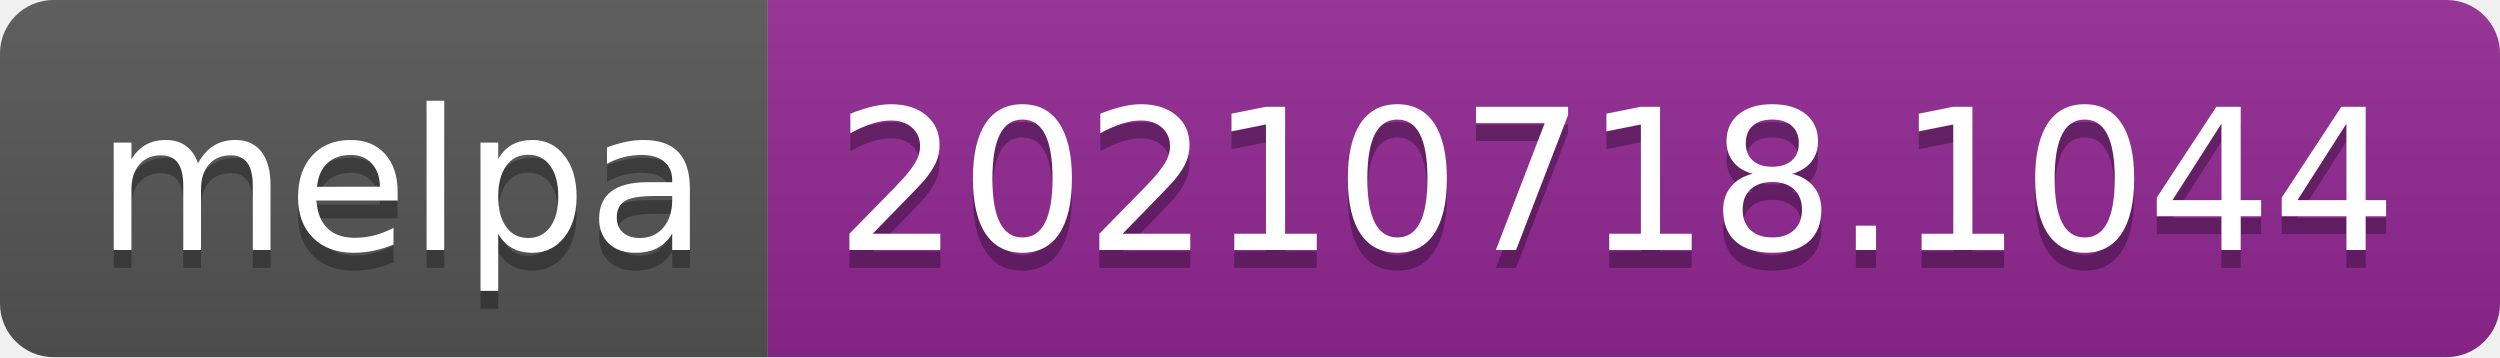
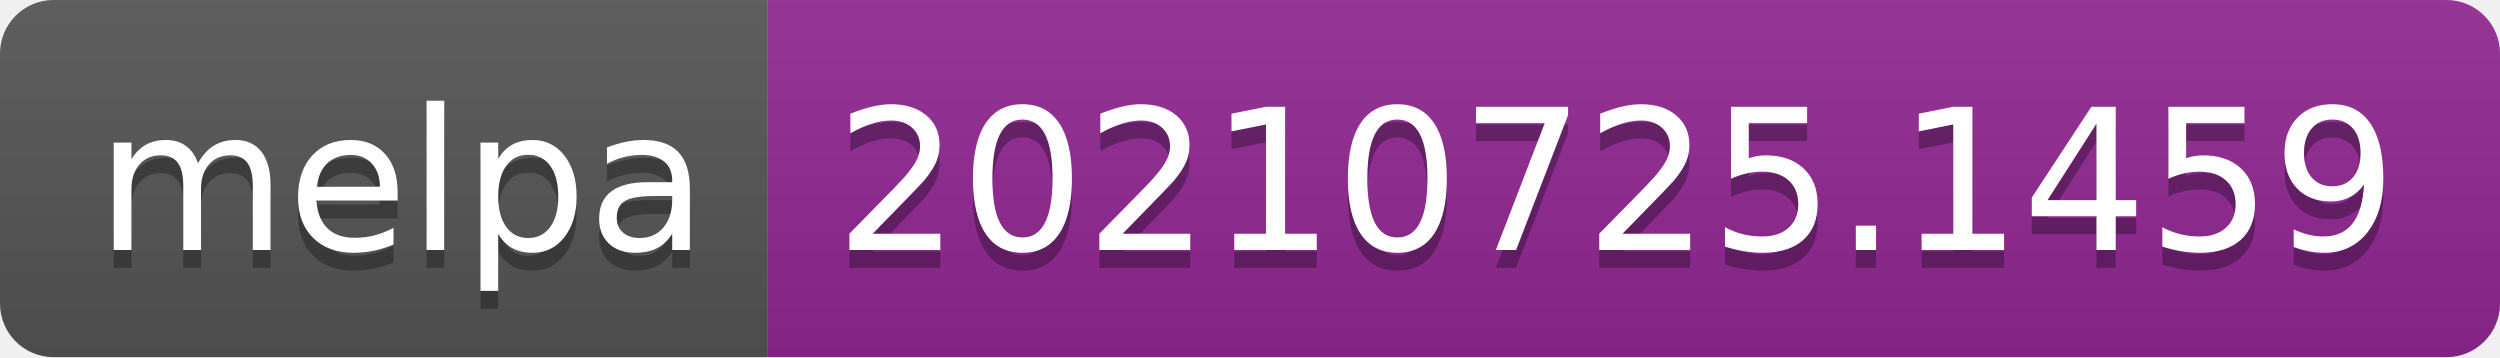
- <svg xmlns="http://www.w3.org/2000/svg" width="140" height="20" role="img" aria-label="melpa: 20210718.1044">
+ <svg xmlns="http://www.w3.org/2000/svg" width="140" height="20" role="img" aria-label="melpa: 20210725.1459">
  <linearGradient id="s" x2="0" y2="100%">
    <stop offset="0" stop-color="#bbb" stop-opacity=".1" />
    <stop offset="1" stop-opacity=".1" />
  </linearGradient>
  <clipPath id="r">
    <rect width="140" height="20" rx="3" fill="#fff" />
  </clipPath>
  <g clip-path="url(#r)">
    <rect width="43" height="20" fill="#555" />
    <rect x="43" width="97" height="20" fill="#922793" />
    <rect width="140" height="20" fill="url(#s)" />
  </g>
  <g fill="#fff" text-anchor="middle" font-family="Verdana,Geneva,DejaVu Sans,sans-serif" text-rendering="geometricPrecision" font-size="110">
    <text aria-hidden="true" x="225" y="150" fill="#010101" fill-opacity=".3" transform="scale(.1)" textLength="330">melpa</text>
    <text x="225" y="140" transform="scale(.1)" fill="#fff" textLength="330">melpa</text>
-     <text aria-hidden="true" x="905" y="150" fill="#010101" fill-opacity=".3" transform="scale(.1)" textLength="870">20210718.1044</text>
-     <text x="905" y="140" transform="scale(.1)" fill="#fff" textLength="870">20210718.1044</text>
+     <text aria-hidden="true" x="905" y="150" fill="#010101" fill-opacity=".3" transform="scale(.1)" textLength="870">20210725.1459</text>
+     <text x="905" y="140" transform="scale(.1)" fill="#fff" textLength="870">20210725.1459</text>
  </g>
</svg>
